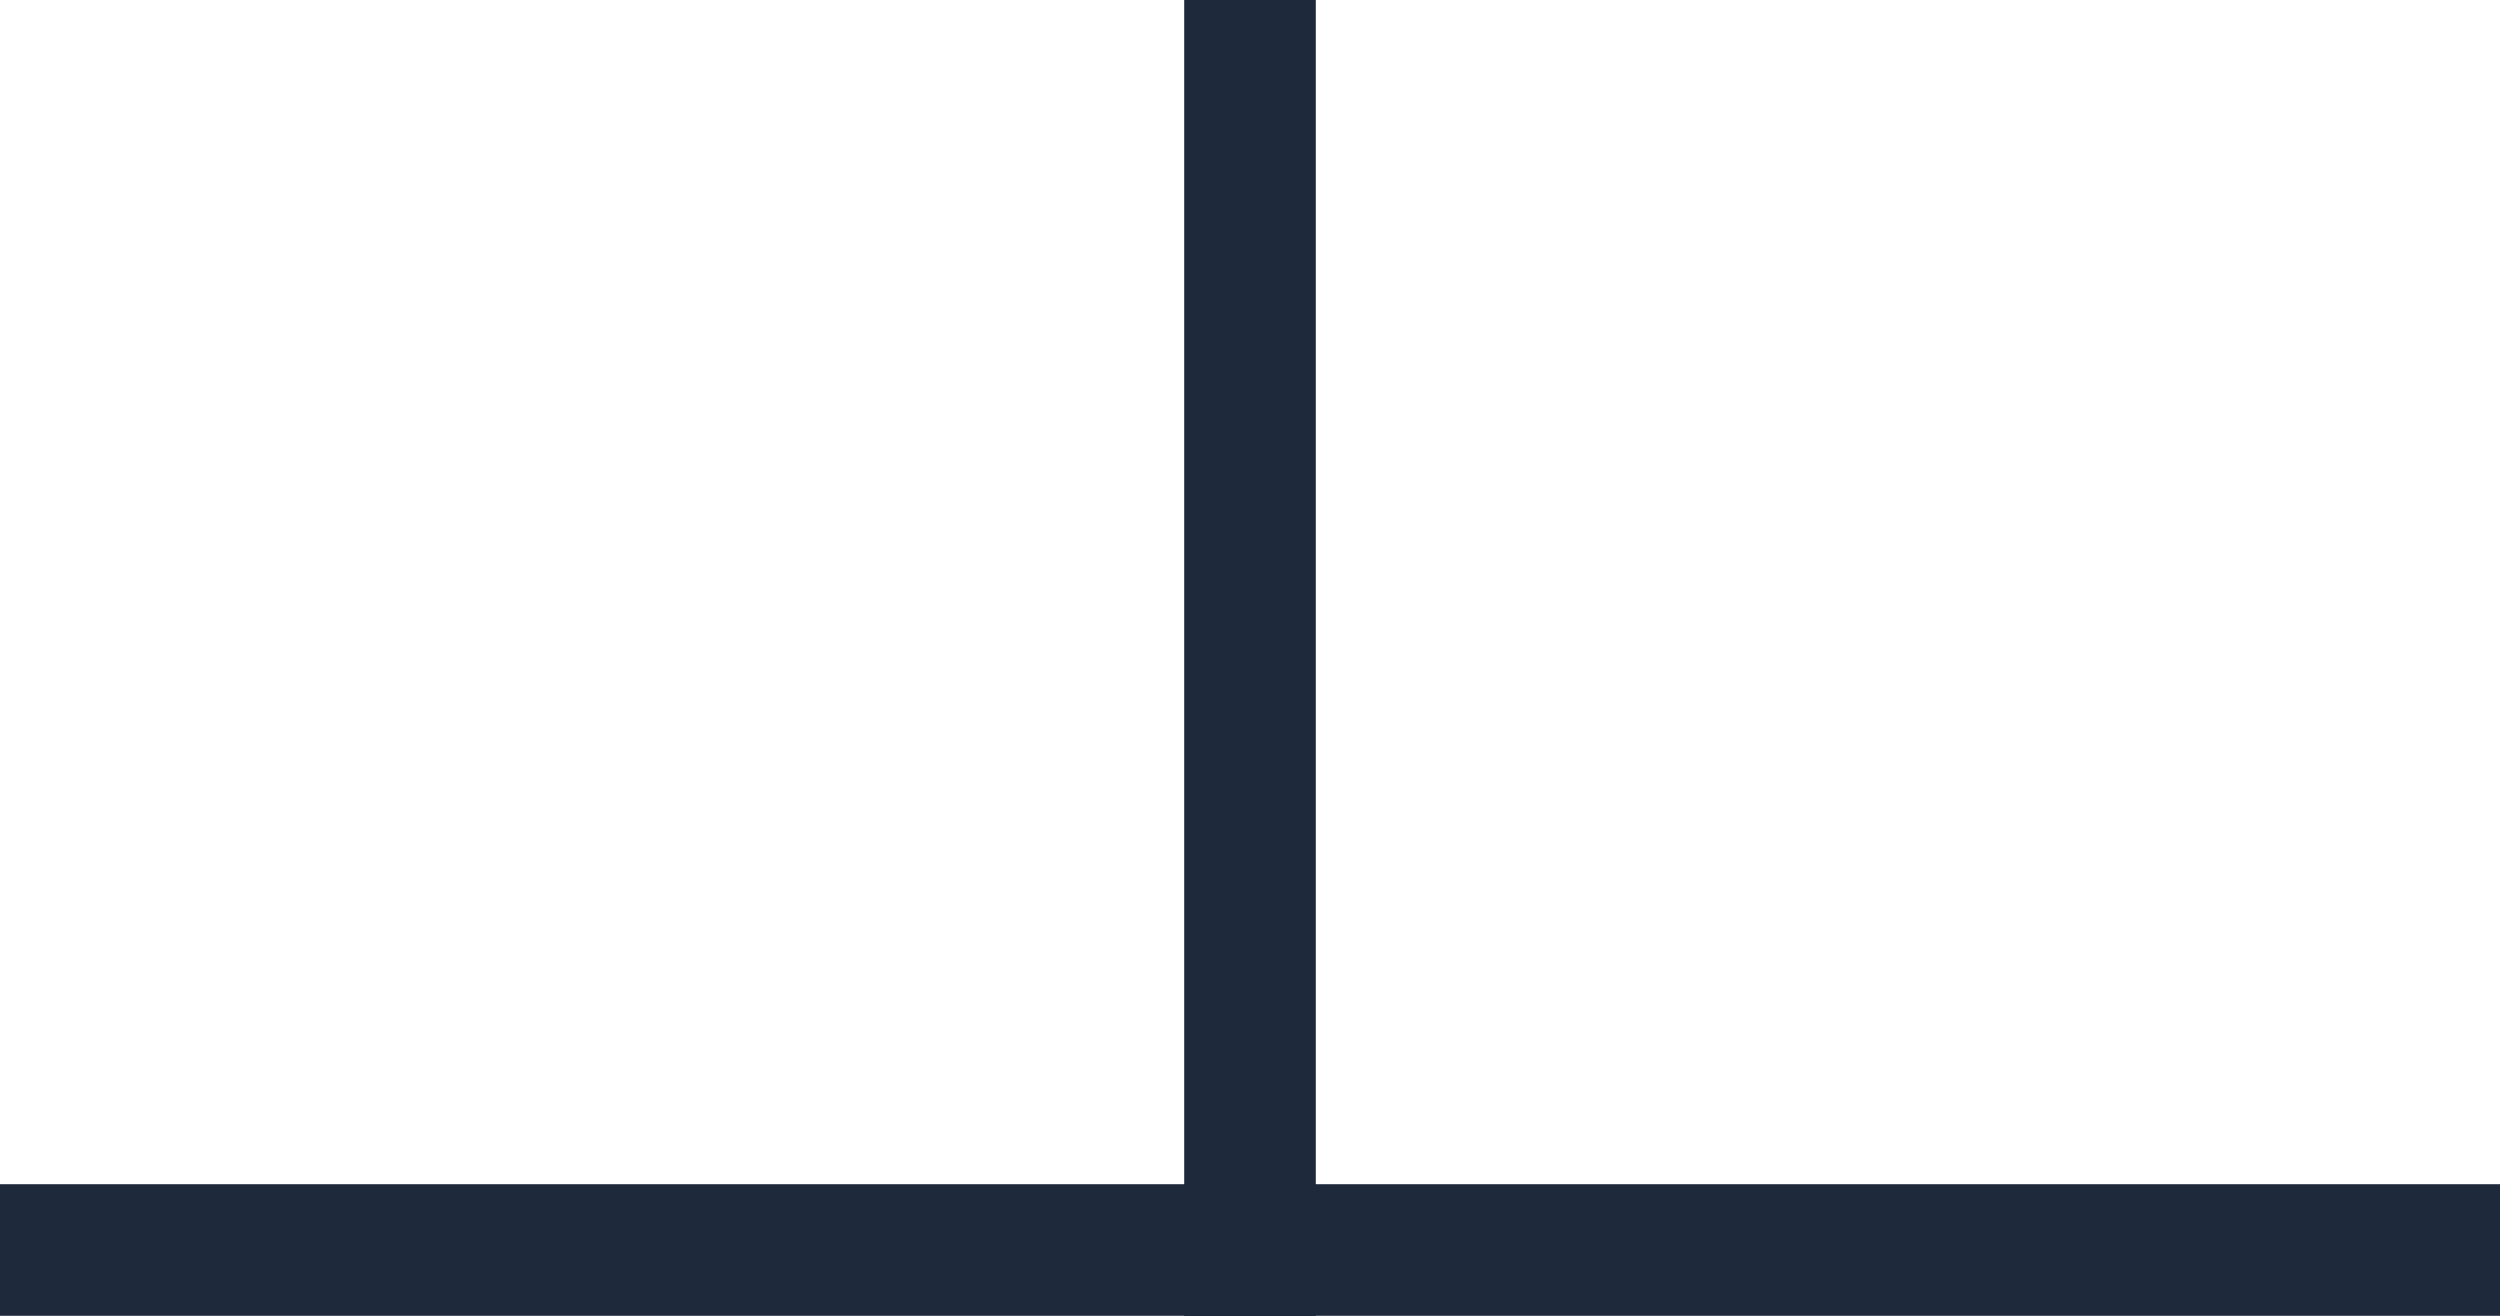
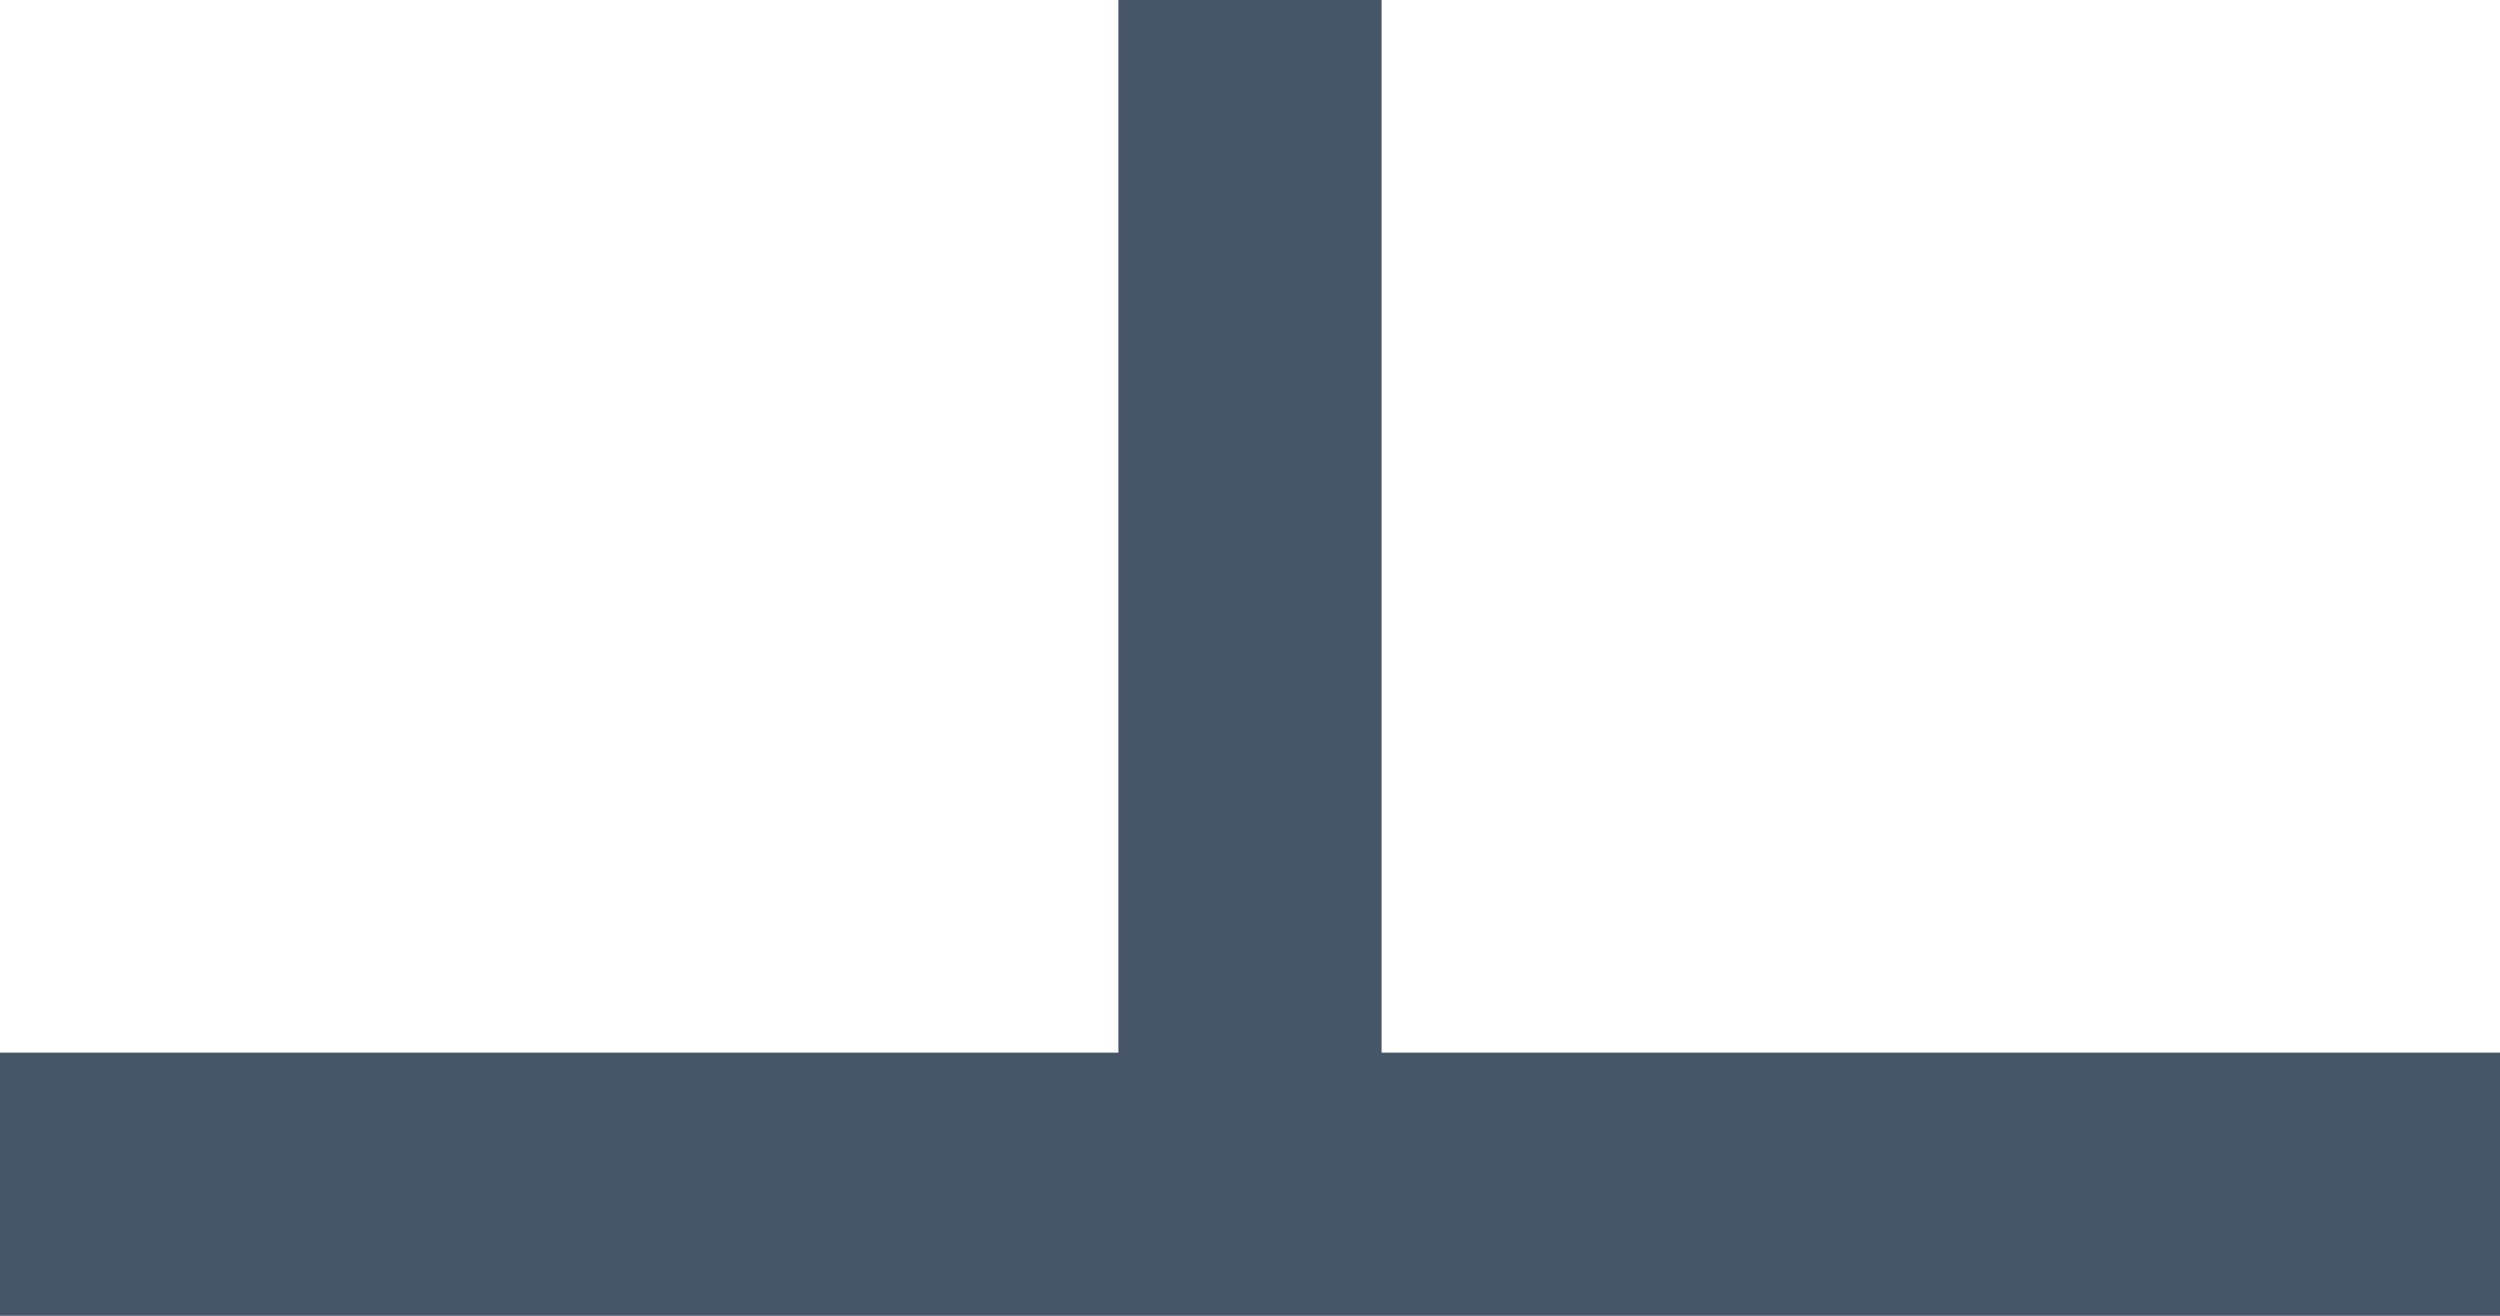
<svg xmlns="http://www.w3.org/2000/svg" width="19" height="10" viewBox="0 0 19 10" fill="none" class="footer_seperator_marker">
-   <rect x="19" y="10" width="10" height="1" transform="rotate(-180 19 10)" fill="#1e293b" />
-   <rect x="10" y="10" width="10" height="1" transform="rotate(-180 10 10)" fill="#1e293b" />
-   <rect x="10" width="10" height="1" transform="rotate(90 10 0)" fill="#1e293b" />
+   <path d="M8.5 0H10.5V8H19V10H0V8H8.5Z" fill="#475569" />
</svg>
